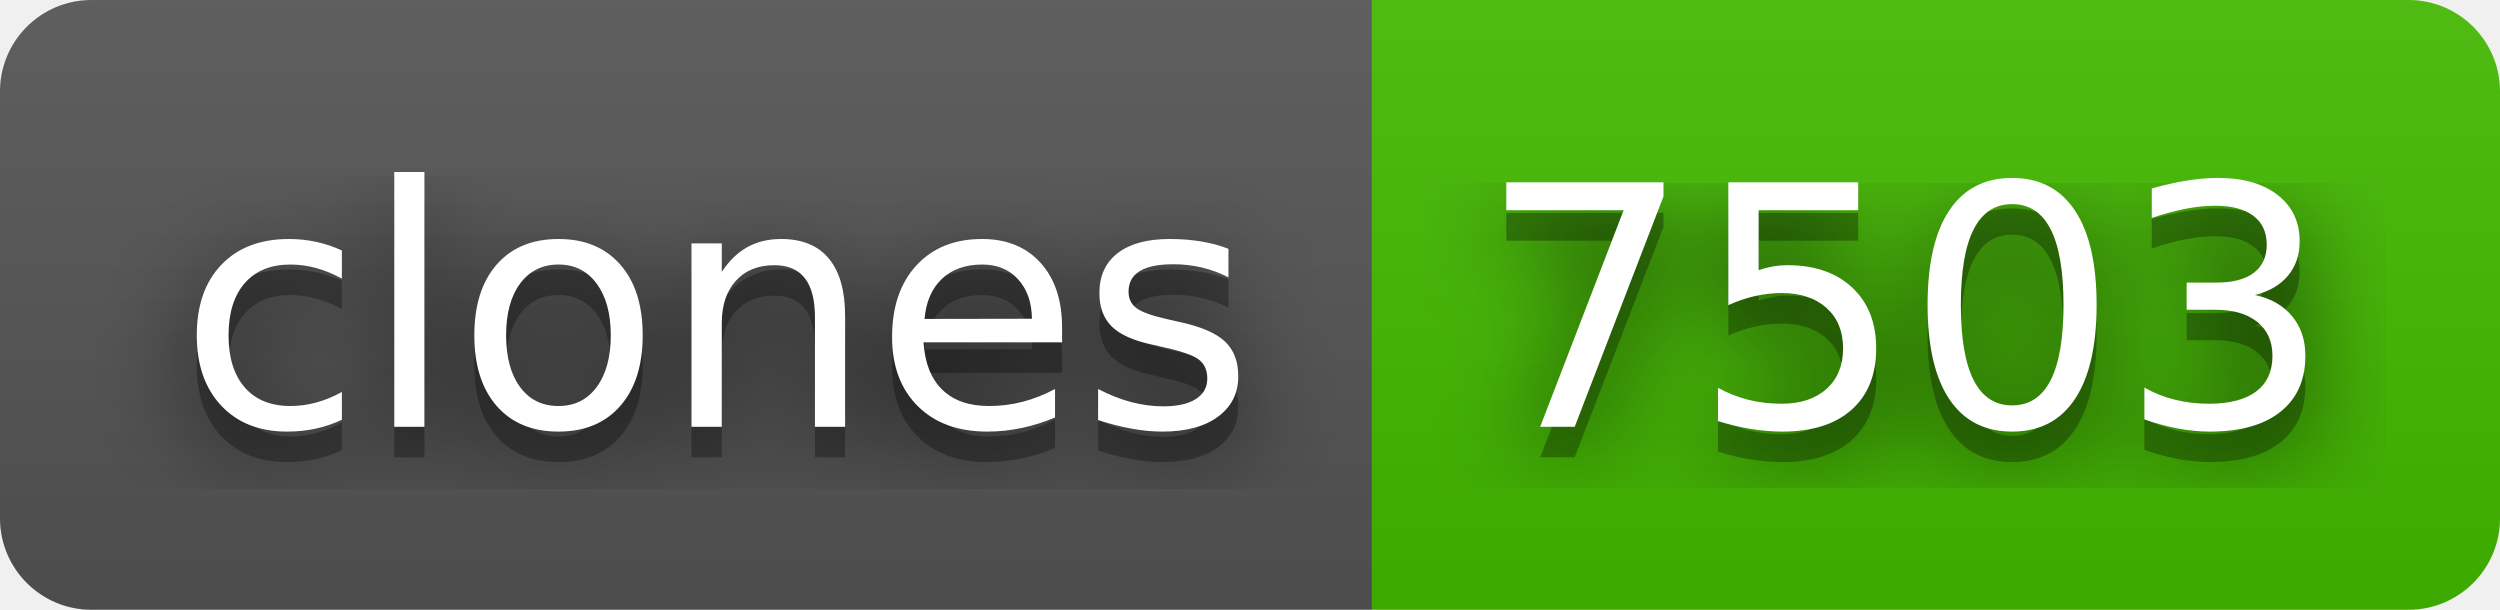
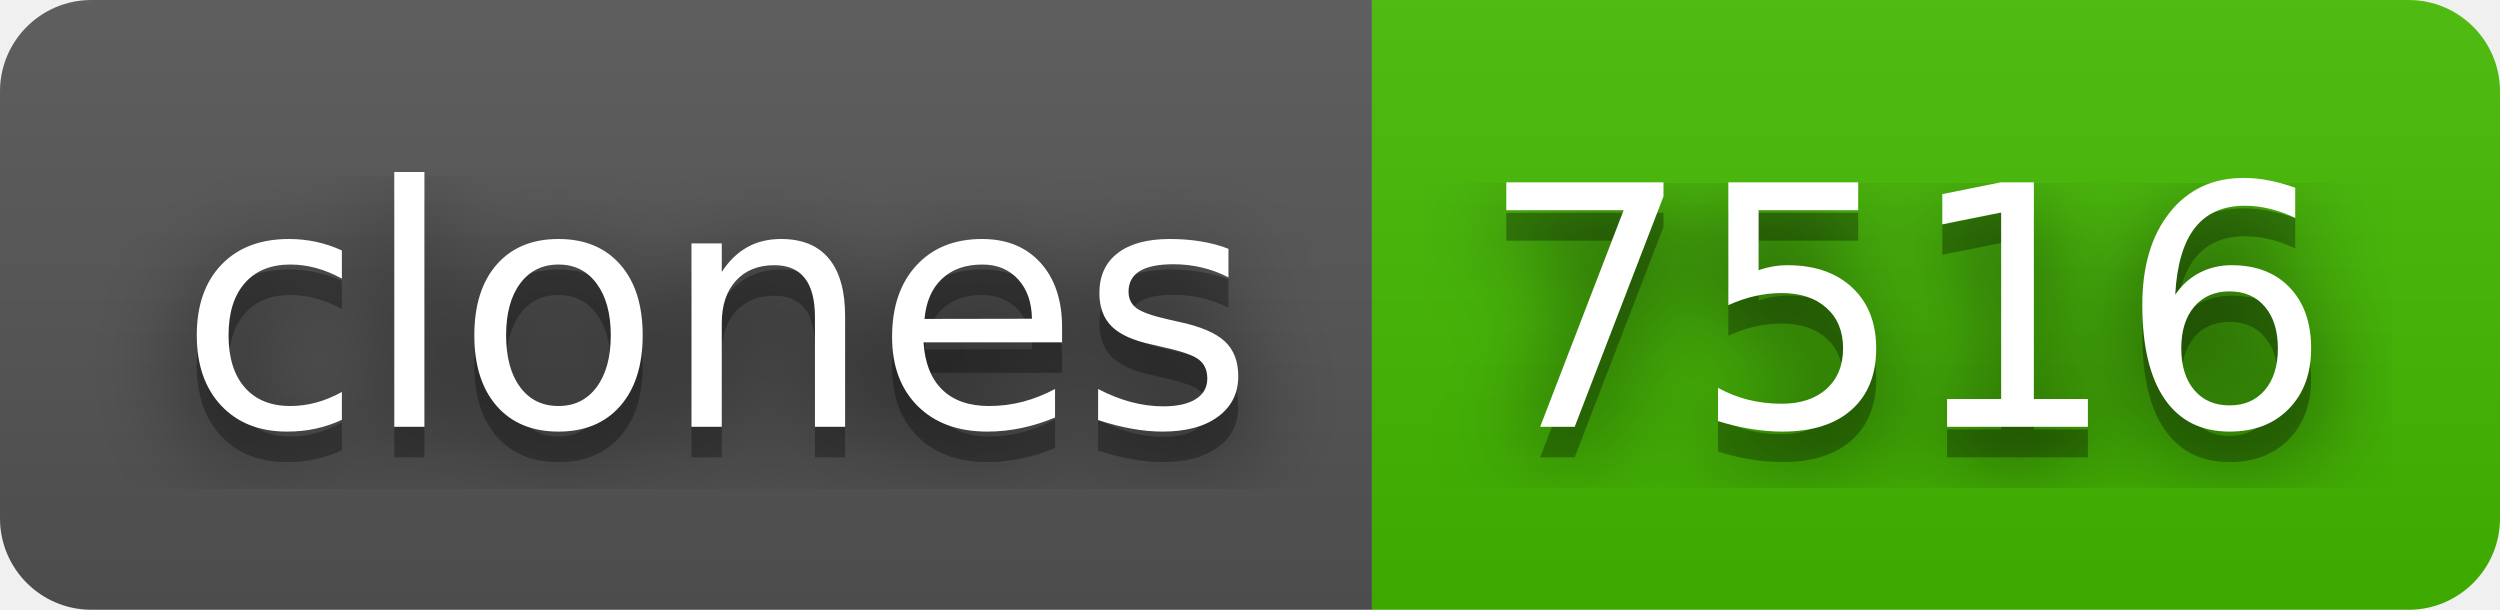
- <svg xmlns="http://www.w3.org/2000/svg" width="82" height="20" role="img" aria-label="clones: 7503">
+ <svg xmlns="http://www.w3.org/2000/svg" width="82" height="20" role="img" aria-label="clones: 7516">
  <filter id="blur">
    <feGaussianBlur stdDeviation="16" />
  </filter>
  <linearGradient id="s" x2="0" y2="100%">
    <stop offset="0" stop-color="#bbb" stop-opacity=".1" />
    <stop offset="1" stop-opacity=".1" />
  </linearGradient>
  <clipPath id="r">
    <rect width="82" height="20" rx="3" />
  </clipPath>
  <g clip-path="url(#r)">
    <rect width="45" height="20" fill="#555" />
    <rect x="45" width="37" height="20" fill="#4b0" />
    <rect width="82" height="20" fill="url(#s)" />
  </g>
  <g fill="#fff" text-anchor="middle" font-family="Verdana,Geneva,DejaVu Sans,sans-serif" text-rendering="geometricPrecision" font-size="110">
    <g transform="scale(.1)">
      <g aria-hidden="true" fill="#010101">
        <text x="235" y="150" fill-opacity=".8" filter="url(#blur)" textLength="350">clones</text>
        <text x="235" y="150" fill-opacity=".3" textLength="350">clones</text>
      </g>
      <text x="235" y="140" textLength="350">clones</text>
    </g>
    <g transform="scale(.1)">
      <g aria-hidden="true" fill="#010101">
-         <text x="625" y="150" fill-opacity=".8" filter="url(#blur)" textLength="270">7503</text>
-         <text x="625" y="150" fill-opacity=".3" textLength="270">7503</text>
+         <text x="625" y="150" fill-opacity=".8" filter="url(#blur)" textLength="270">7516</text>
+         <text x="625" y="150" fill-opacity=".3" textLength="270">7516</text>
      </g>
-       <text x="625" y="140" textLength="270">7503</text>
+       <text x="625" y="140" textLength="270">7516</text>
    </g>
  </g>
</svg>
